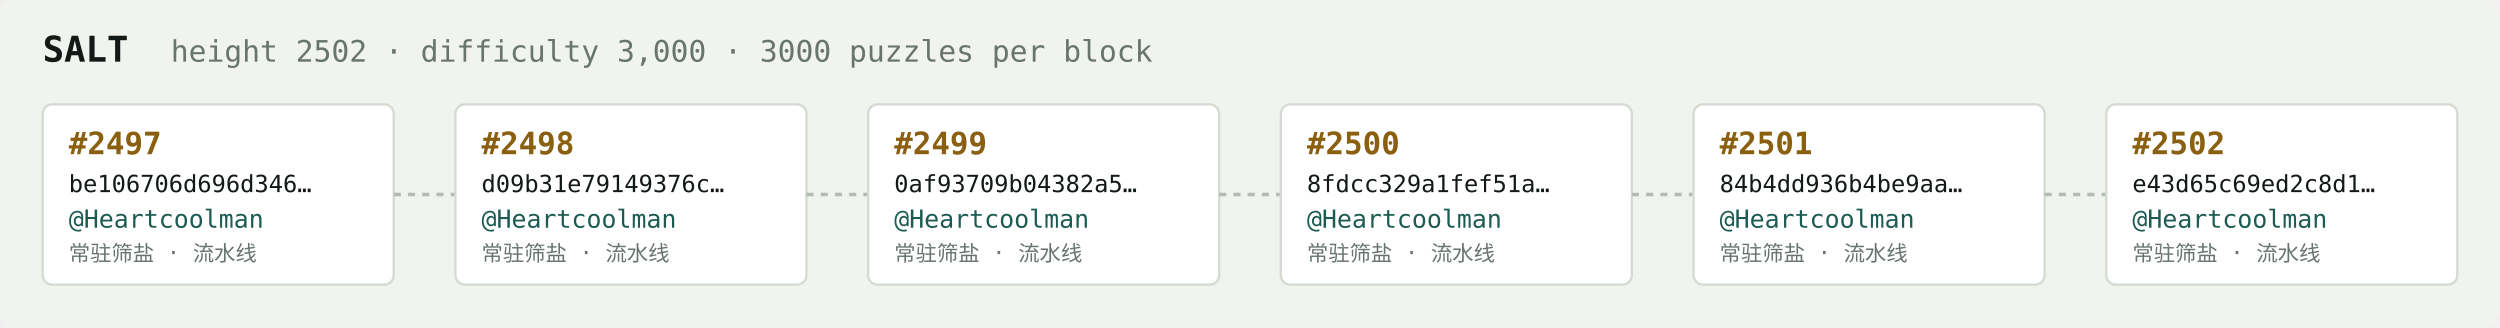
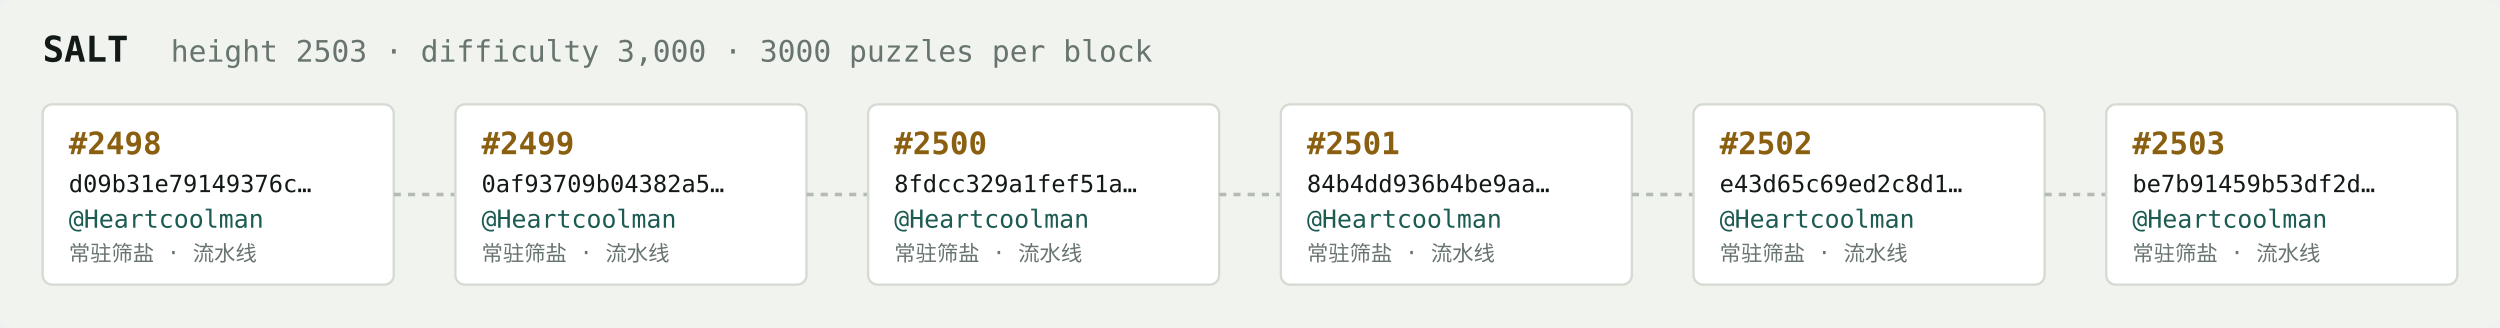
<svg xmlns="http://www.w3.org/2000/svg" width="1054" height="138" viewBox="0 0 1054 138" font-family="ui-monospace,SFMono-Regular,Menlo,monospace">
  <rect fill="#f1f3ef" width="1054" height="138" rx="6" />
  <text x="18" y="26" fill="#121916" font-size="15" font-weight="700">SALT</text>
-   <text x="72" y="26" fill="#68746e" font-size="12.5">height 2502 · difficulty 3,000 · 3000 puzzles per block</text>
+   <text x="72" y="26" fill="#68746e" font-size="12.5">height 2503 · difficulty 3,000 · 3000 puzzles per block</text>
  <rect x="18" y="44" width="148" height="76" rx="4" fill="#ffffff" stroke="#d5dbd2" stroke-width="1" />
-   <text x="29" y="65" fill="#8a5f10" font-size="13" font-weight="700">#2497</text>
-   <text x="29" y="81" fill="#121916" font-size="10">be106706d696d346…</text>
+   <text x="29" y="65" fill="#8a5f10" font-size="13" font-weight="700">#2498</text>
+   <text x="29" y="81" fill="#121916" font-size="10">d09b31e79149376c…</text>
  <text x="29" y="96" fill="#1c5b52" font-size="10.5">@Heartcoolman</text>
  <text x="29" y="110" fill="#68746e" font-size="9">常驻筛盐 · 流水线</text>
  <line x1="166" y1="82.0" x2="192" y2="82.0" stroke="#b3bcb4" stroke-width="1.5" stroke-dasharray="3 3" />
  <rect x="192" y="44" width="148" height="76" rx="4" fill="#ffffff" stroke="#d5dbd2" stroke-width="1" />
-   <text x="203" y="65" fill="#8a5f10" font-size="13" font-weight="700">#2498</text>
-   <text x="203" y="81" fill="#121916" font-size="10">d09b31e79149376c…</text>
+   <text x="203" y="65" fill="#8a5f10" font-size="13" font-weight="700">#2499</text>
+   <text x="203" y="81" fill="#121916" font-size="10">0af93709b04382a5…</text>
  <text x="203" y="96" fill="#1c5b52" font-size="10.5">@Heartcoolman</text>
  <text x="203" y="110" fill="#68746e" font-size="9">常驻筛盐 · 流水线</text>
  <line x1="340" y1="82.0" x2="366" y2="82.0" stroke="#b3bcb4" stroke-width="1.5" stroke-dasharray="3 3" />
  <rect x="366" y="44" width="148" height="76" rx="4" fill="#ffffff" stroke="#d5dbd2" stroke-width="1" />
-   <text x="377" y="65" fill="#8a5f10" font-size="13" font-weight="700">#2499</text>
-   <text x="377" y="81" fill="#121916" font-size="10">0af93709b04382a5…</text>
+   <text x="377" y="65" fill="#8a5f10" font-size="13" font-weight="700">#2500</text>
+   <text x="377" y="81" fill="#121916" font-size="10">8fdcc329a1fef51a…</text>
  <text x="377" y="96" fill="#1c5b52" font-size="10.5">@Heartcoolman</text>
  <text x="377" y="110" fill="#68746e" font-size="9">常驻筛盐 · 流水线</text>
  <line x1="514" y1="82.0" x2="540" y2="82.0" stroke="#b3bcb4" stroke-width="1.5" stroke-dasharray="3 3" />
  <rect x="540" y="44" width="148" height="76" rx="4" fill="#ffffff" stroke="#d5dbd2" stroke-width="1" />
-   <text x="551" y="65" fill="#8a5f10" font-size="13" font-weight="700">#2500</text>
-   <text x="551" y="81" fill="#121916" font-size="10">8fdcc329a1fef51a…</text>
+   <text x="551" y="65" fill="#8a5f10" font-size="13" font-weight="700">#2501</text>
+   <text x="551" y="81" fill="#121916" font-size="10">84b4dd936b4be9aa…</text>
  <text x="551" y="96" fill="#1c5b52" font-size="10.5">@Heartcoolman</text>
  <text x="551" y="110" fill="#68746e" font-size="9">常驻筛盐 · 流水线</text>
  <line x1="688" y1="82.0" x2="714" y2="82.0" stroke="#b3bcb4" stroke-width="1.5" stroke-dasharray="3 3" />
  <rect x="714" y="44" width="148" height="76" rx="4" fill="#ffffff" stroke="#d5dbd2" stroke-width="1" />
-   <text x="725" y="65" fill="#8a5f10" font-size="13" font-weight="700">#2501</text>
-   <text x="725" y="81" fill="#121916" font-size="10">84b4dd936b4be9aa…</text>
+   <text x="725" y="65" fill="#8a5f10" font-size="13" font-weight="700">#2502</text>
+   <text x="725" y="81" fill="#121916" font-size="10">e43d65c69ed2c8d1…</text>
  <text x="725" y="96" fill="#1c5b52" font-size="10.5">@Heartcoolman</text>
  <text x="725" y="110" fill="#68746e" font-size="9">常驻筛盐 · 流水线</text>
  <line x1="862" y1="82.0" x2="888" y2="82.0" stroke="#b3bcb4" stroke-width="1.5" stroke-dasharray="3 3" />
  <rect x="888" y="44" width="148" height="76" rx="4" fill="#ffffff" stroke="#d5dbd2" stroke-width="1" />
-   <text x="899" y="65" fill="#8a5f10" font-size="13" font-weight="700">#2502</text>
-   <text x="899" y="81" fill="#121916" font-size="10">e43d65c69ed2c8d1…</text>
+   <text x="899" y="65" fill="#8a5f10" font-size="13" font-weight="700">#2503</text>
+   <text x="899" y="81" fill="#121916" font-size="10">be7b91459b53df2d…</text>
  <text x="899" y="96" fill="#1c5b52" font-size="10.5">@Heartcoolman</text>
  <text x="899" y="110" fill="#68746e" font-size="9">常驻筛盐 · 流水线</text>
</svg>
